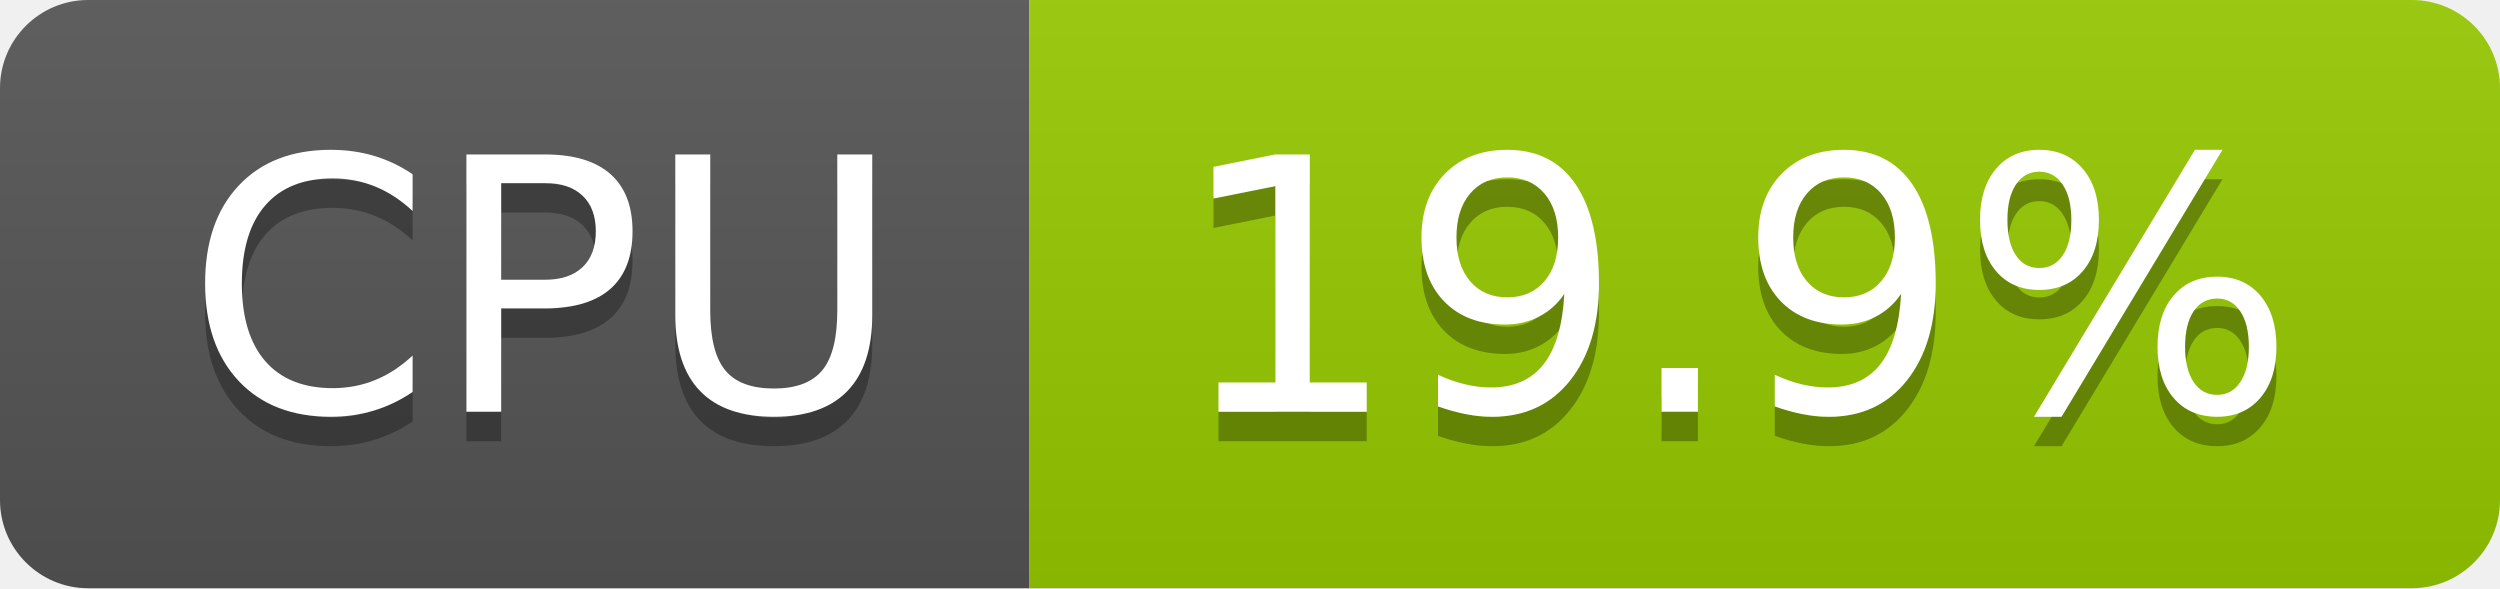
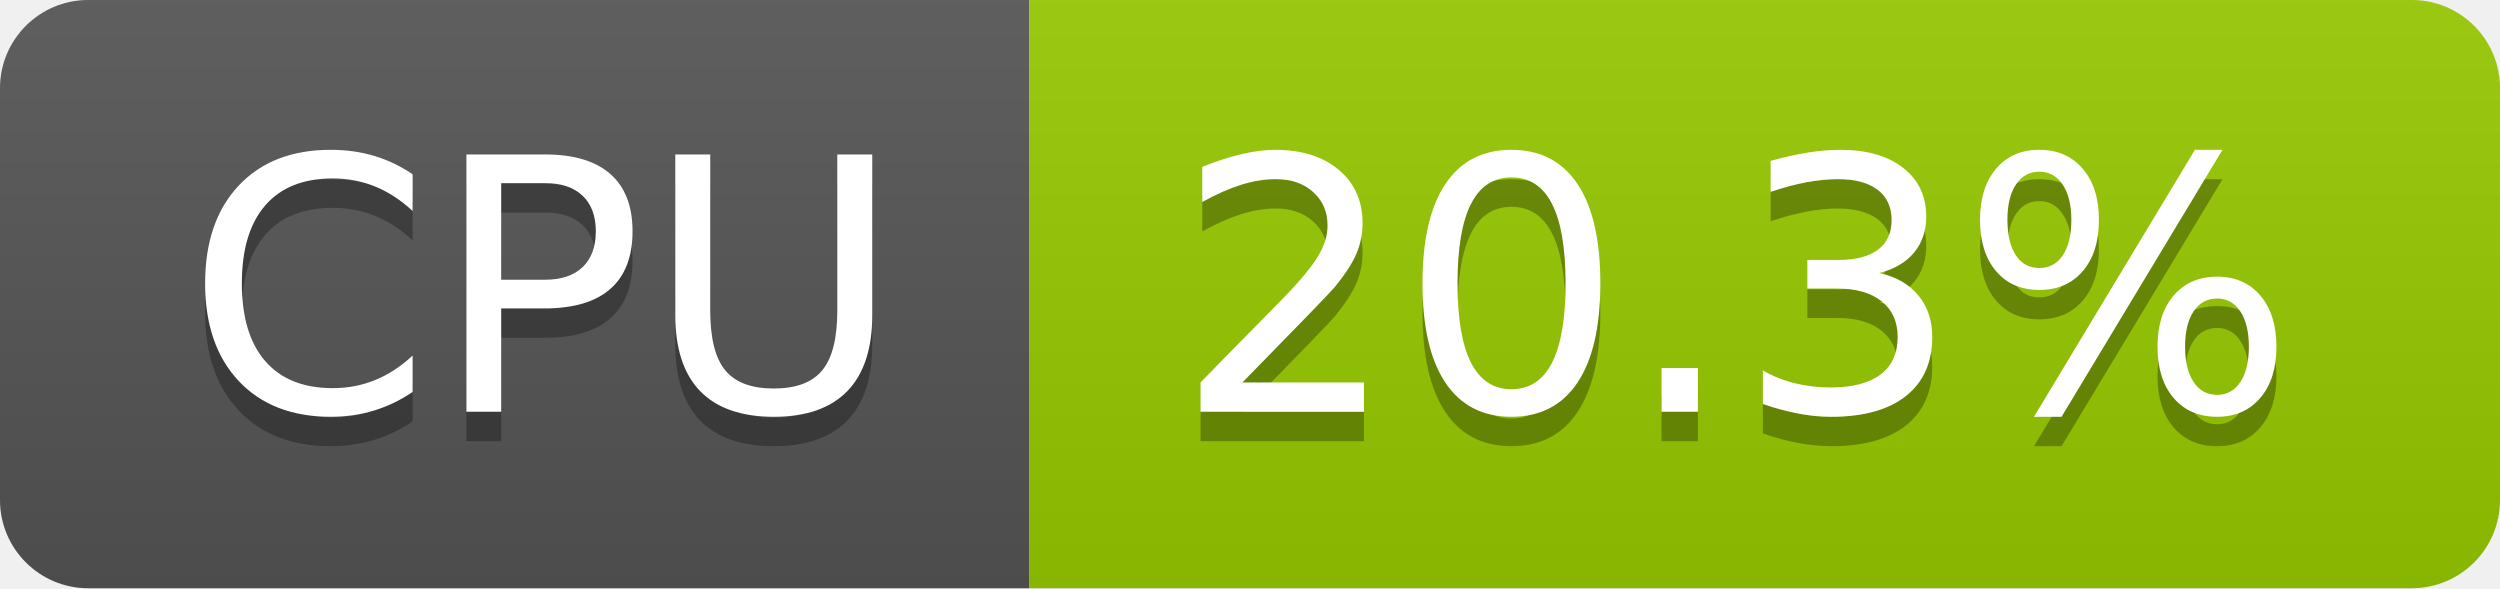
- <svg xmlns="http://www.w3.org/2000/svg" width="85" height="20" role="img" aria-label="CPU: 19.9%">
+ <svg xmlns="http://www.w3.org/2000/svg" width="85" height="20" role="img" aria-label="CPU: 20.3%">
  <linearGradient id="s" x2="0" y2="100%">
    <stop offset="0" stop-color="#bbb" stop-opacity=".1" />
    <stop offset="1" stop-opacity=".1" />
  </linearGradient>
  <clipPath id="r">
    <rect width="85" height="20" rx="3" fill="#fff" />
  </clipPath>
  <g clip-path="url(#r)">
    <rect width="35" height="20" fill="#555" />
    <rect x="35" width="50" height="20" fill="#97ca00" />
    <rect width="85" height="20" fill="url(#s)" />
  </g>
  <g fill="#fff" text-anchor="middle" font-family="Verdana,Geneva,DejaVu Sans,sans-serif" text-rendering="geometricPrecision" font-size="120">
    <text aria-hidden="true" x="185" y="150" fill="#010101" fill-opacity=".3" transform="scale(.1)" textLength="247">CPU</text>
    <text x="185" y="140" transform="scale(.1)" fill="#fff" textLength="247">CPU</text>
-     <text aria-hidden="true" x="590" y="150" fill="#010101" fill-opacity=".3" transform="scale(.1)" textLength="390">19.9%</text>
-     <text x="590" y="140" transform="scale(.1)" fill="#fff" textLength="390">19.9%</text>
+     <text aria-hidden="true" x="590" y="150" fill="#010101" fill-opacity=".3" transform="scale(.1)" textLength="390">20.3%</text>
+     <text x="590" y="140" transform="scale(.1)" fill="#fff" textLength="390">20.3%</text>
  </g>
</svg>
